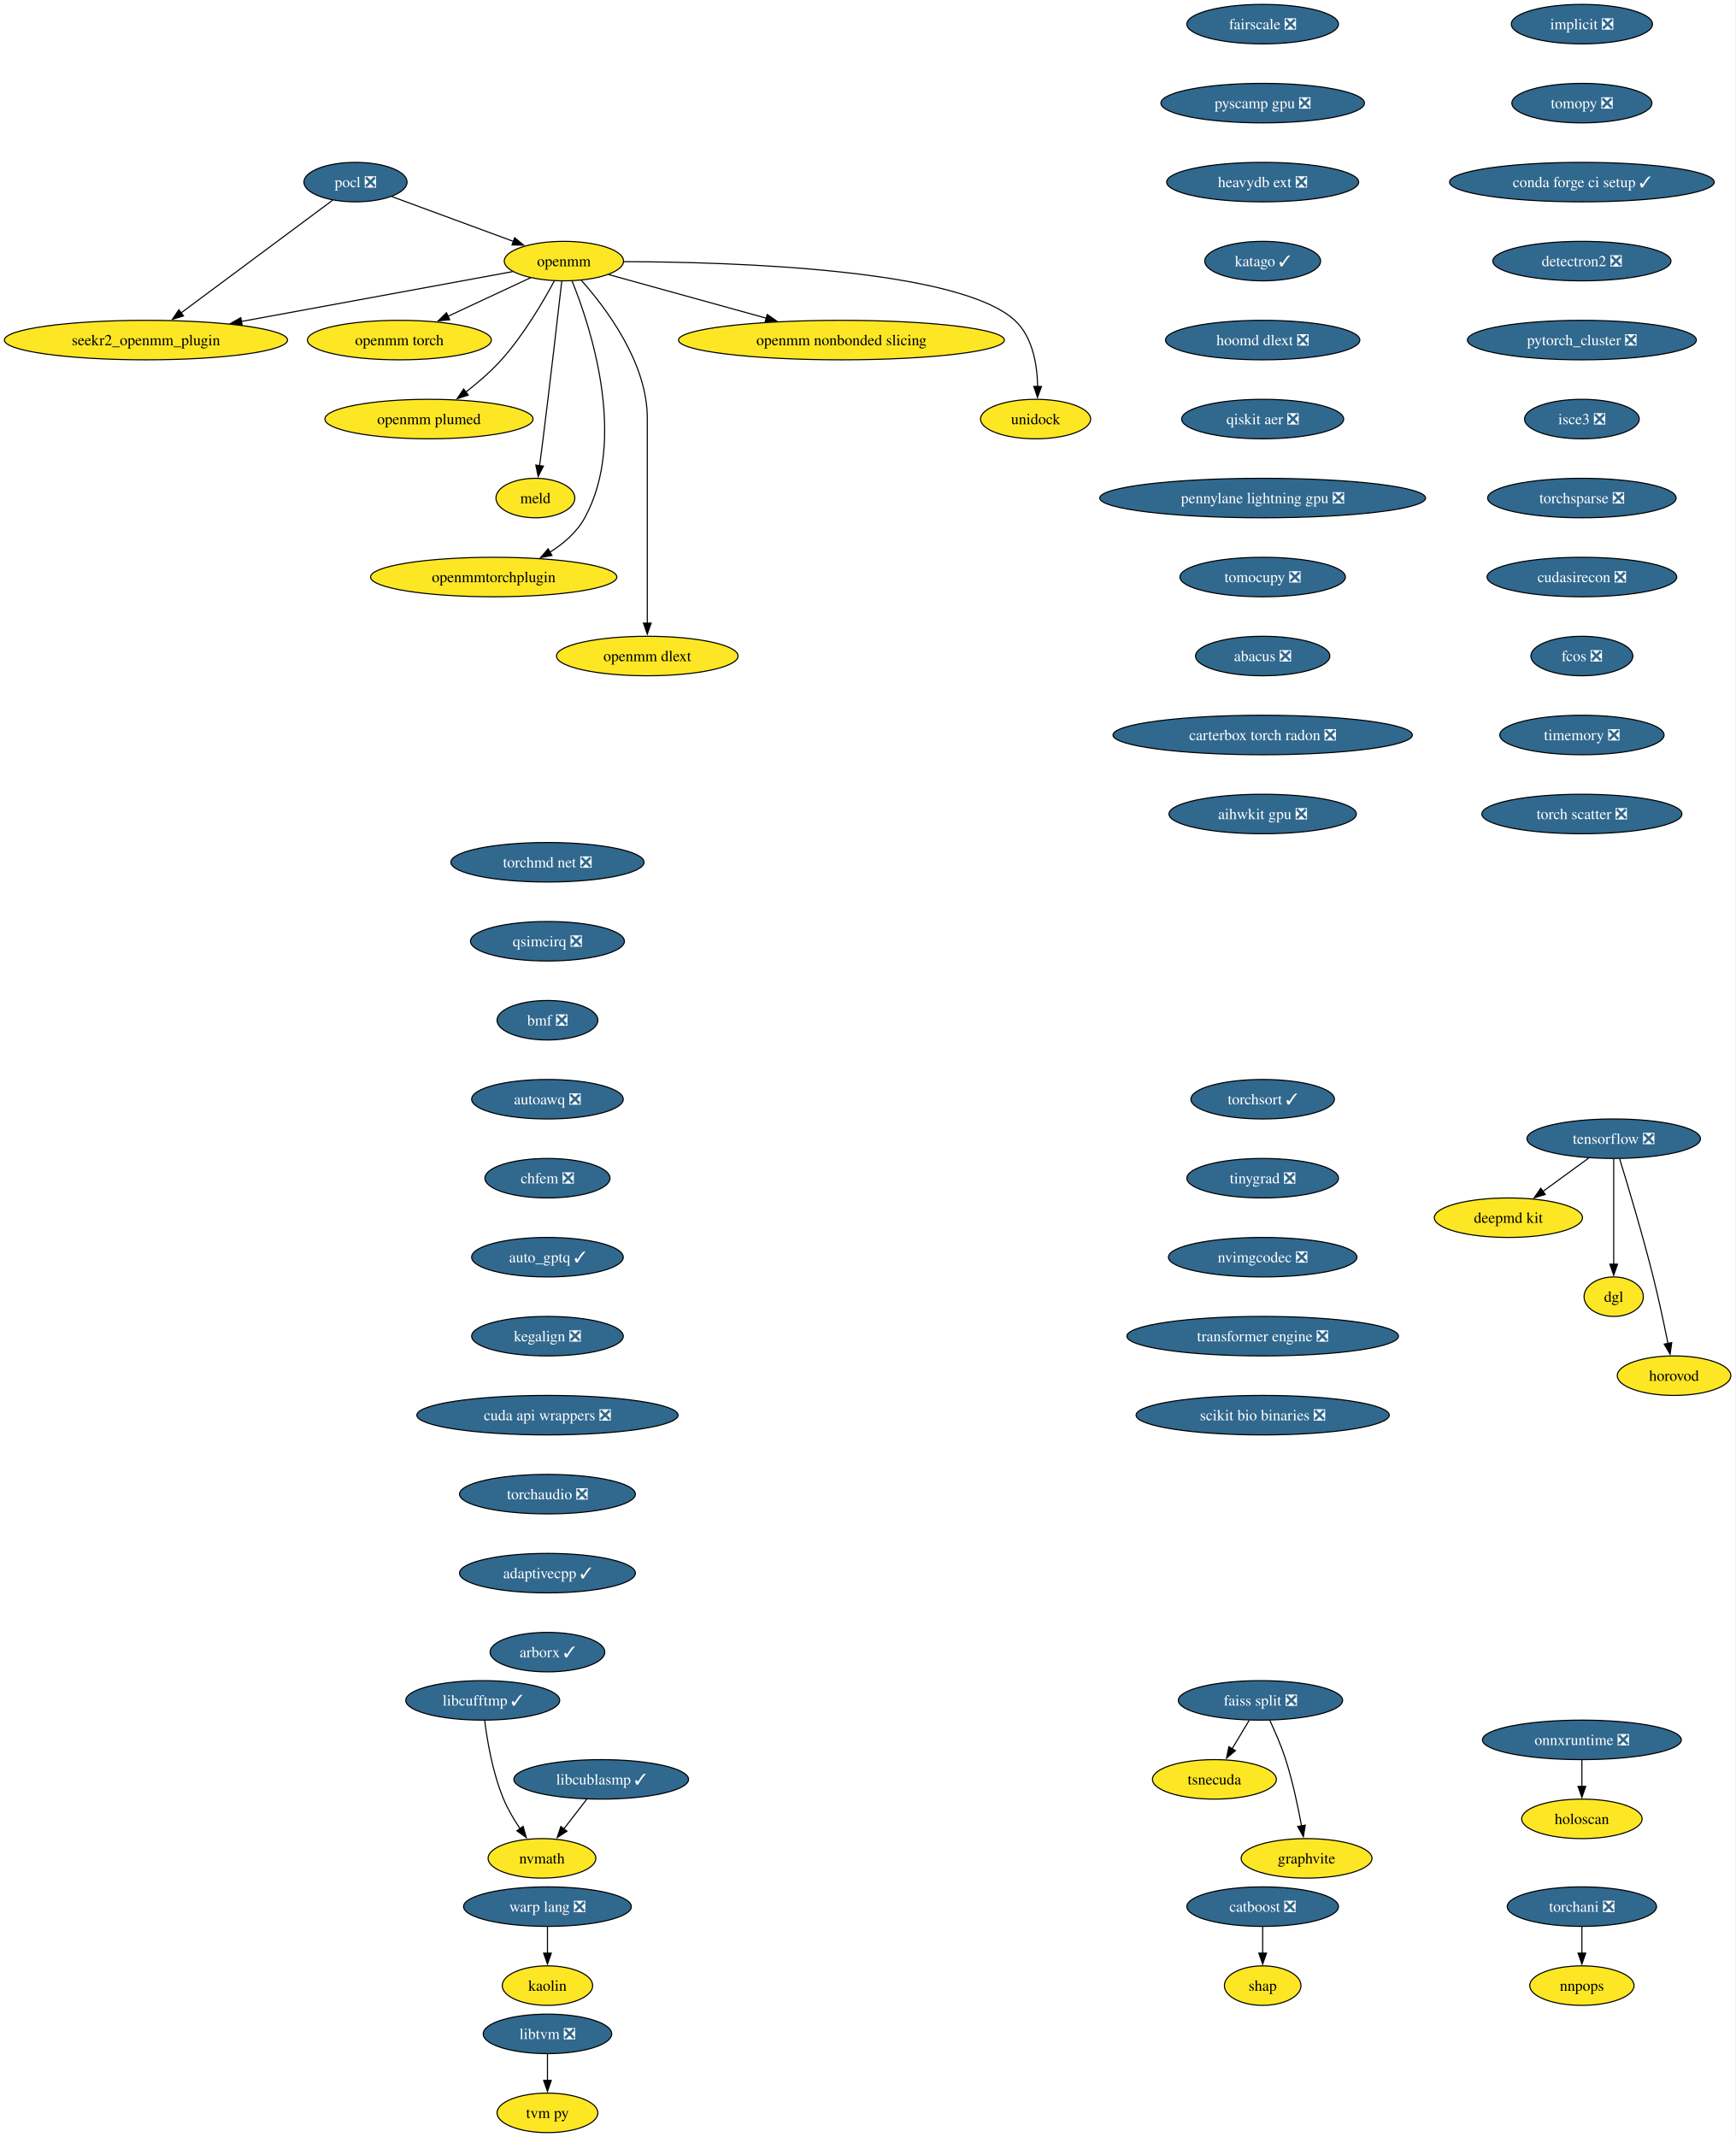
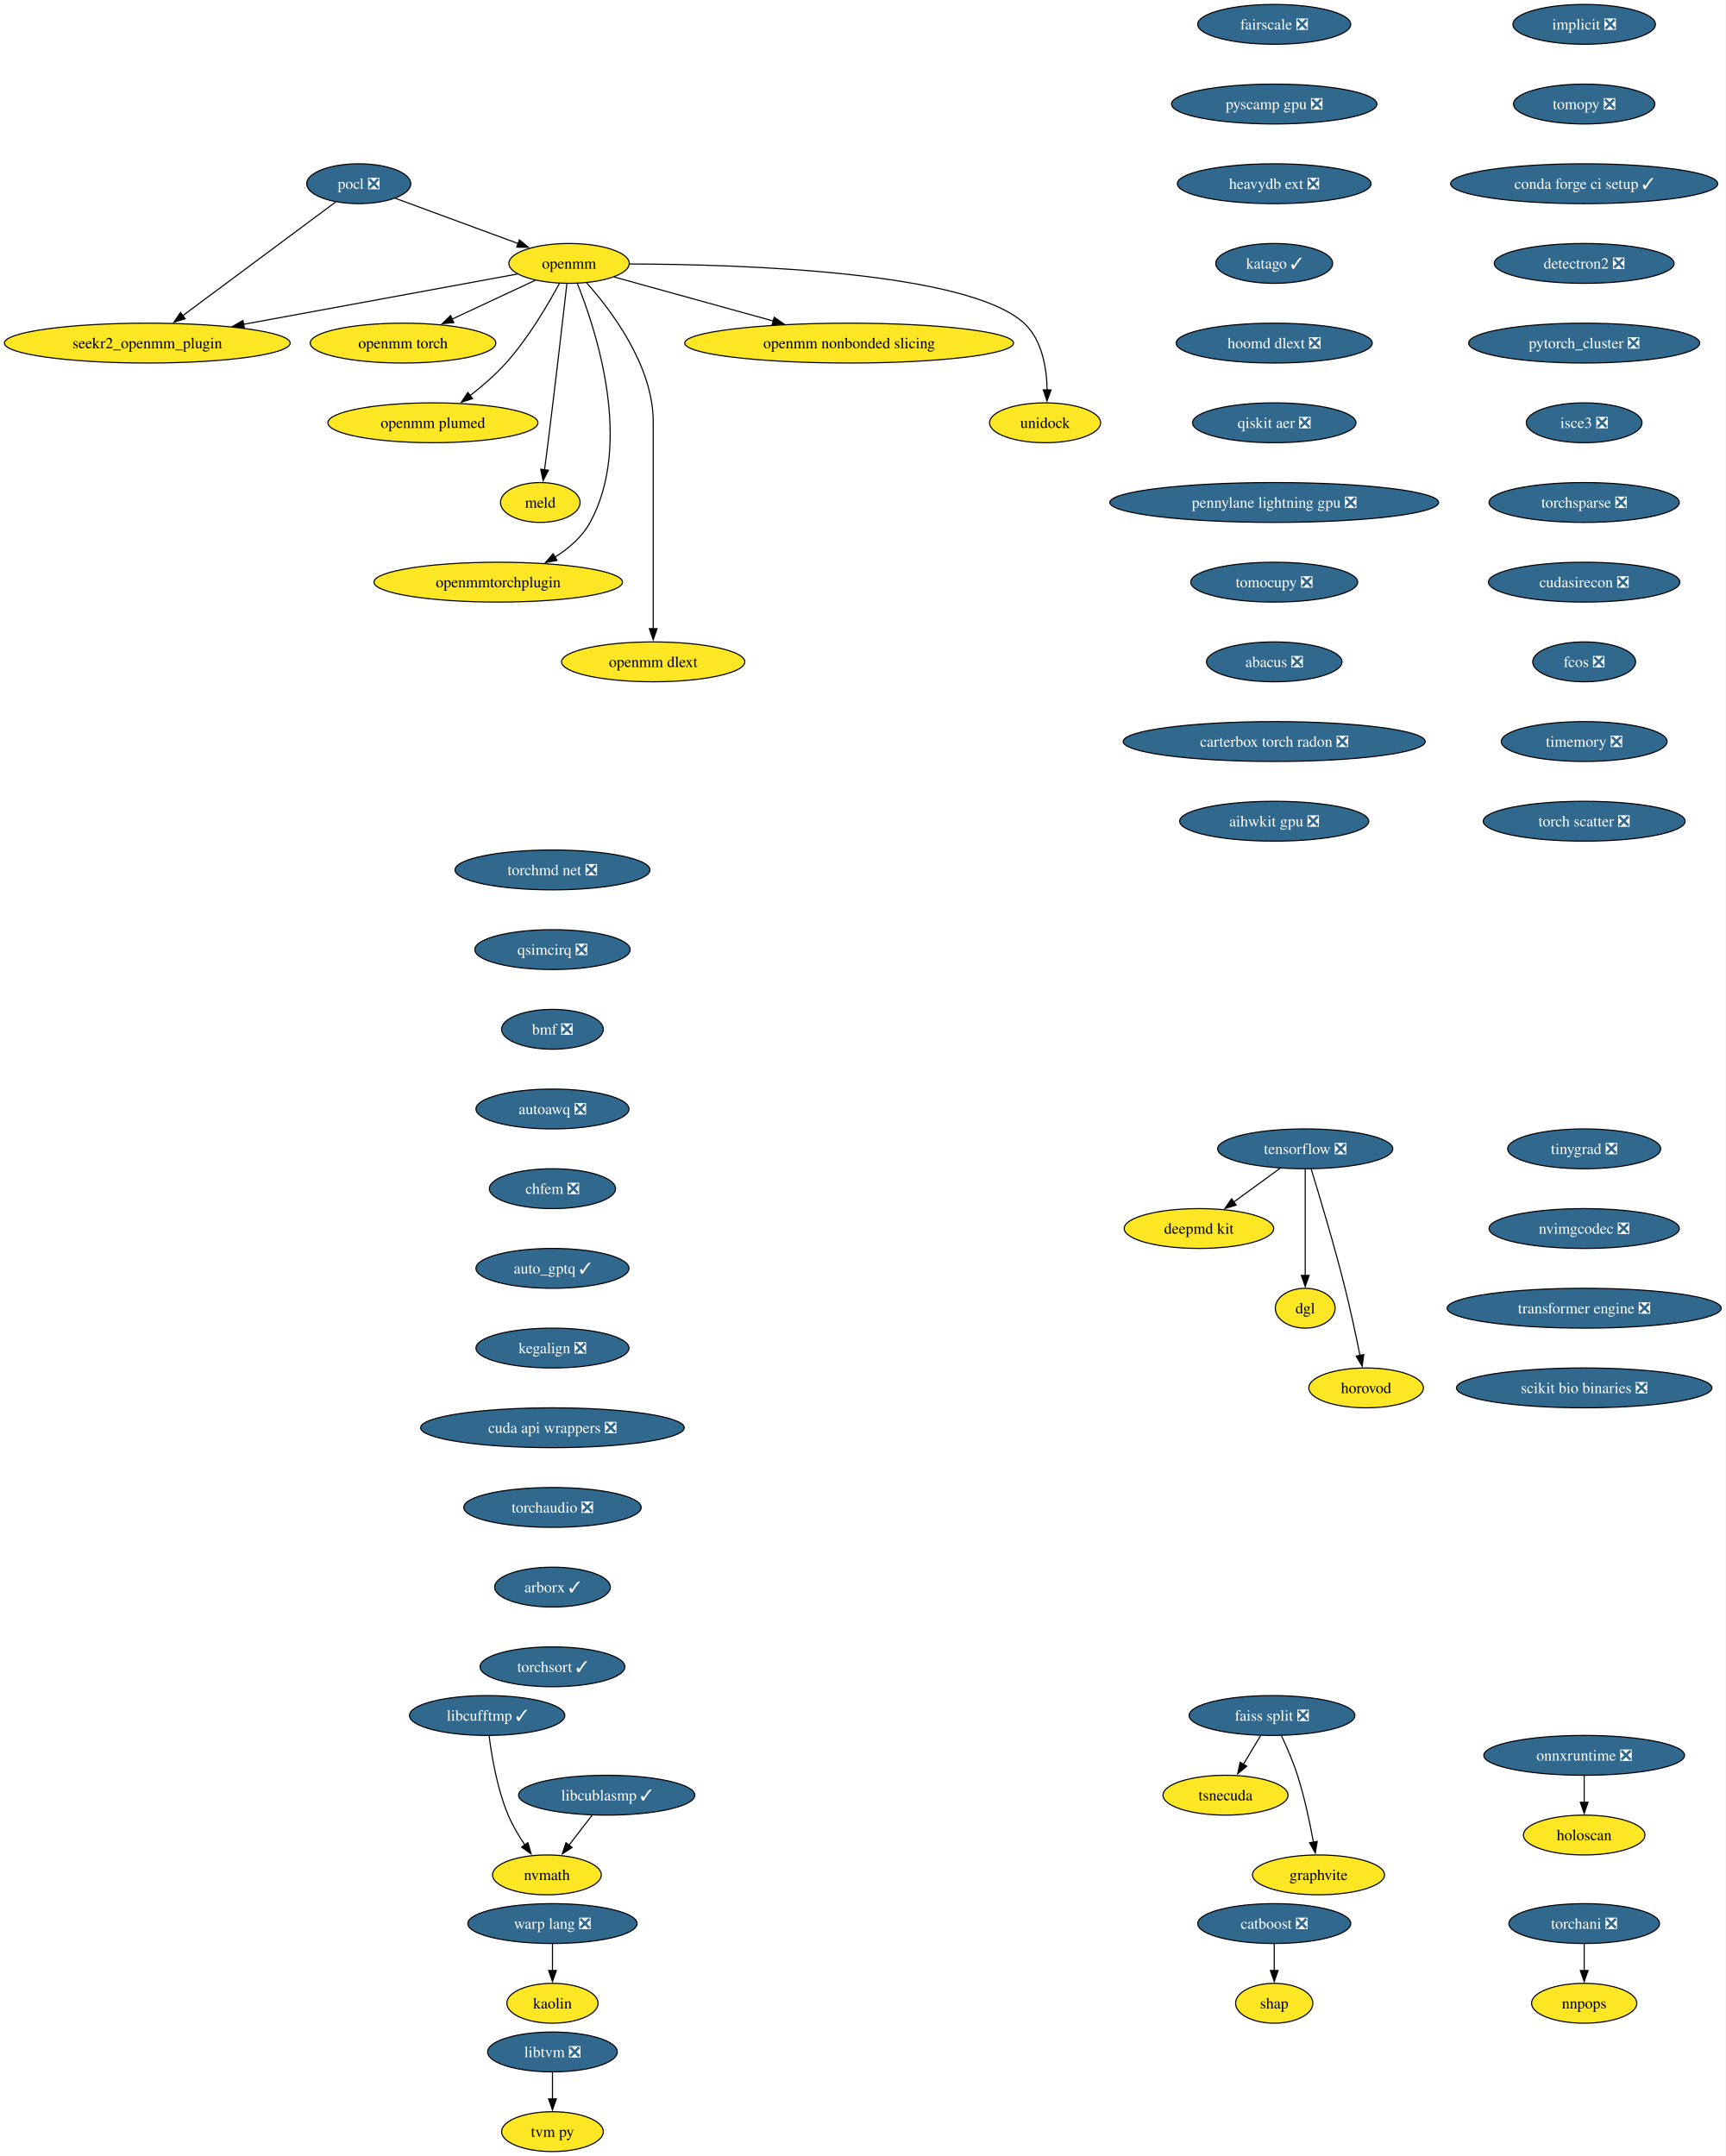
- <svg xmlns="http://www.w3.org/2000/svg" xmlns:xlink="http://www.w3.org/1999/xlink" width="1582pt" height="1948pt" viewBox="0.00 0.00 1582.00 1948.00">
+ <svg xmlns="http://www.w3.org/2000/svg" xmlns:xlink="http://www.w3.org/1999/xlink" width="1559pt" height="1948pt" viewBox="0.00 0.00 1559.00 1948.00">
  <g id="graph0" class="graph" transform="scale(1 1) rotate(0) translate(4 1944)">
-     <polygon fill="white" stroke="none" points="-4,4 -4,-1944 1577.81,-1944 1577.81,4 -4,4" />
+     <polygon fill="white" stroke="none" points="-4,4 -4,-1944 1554.88,-1944 1554.88,4 -4,4" />
    <g id="node1" class="node">
      <g id="a_node1">
        <a xlink:href="https://github.com/conda-forge/implicit-feedstock/pull/109" xlink:title="implicit ❎">
-           <ellipse fill="#31688e" stroke="black" cx="1438.07" cy="-1922" rx="64.36" ry="18" />
-           <text xml:space="preserve" text-anchor="middle" x="1438.07" y="-1917.33" font-family="Times,serif" font-size="14.00" fill="white">implicit ❎</text>
+           <ellipse fill="#31688e" stroke="black" cx="1427.07" cy="-1922" rx="64.36" ry="18" />
+           <text xml:space="preserve" text-anchor="middle" x="1427.07" y="-1917.33" font-family="Times,serif" font-size="14.00" fill="white">implicit ❎</text>
        </a>
      </g>
    </g>
    <g id="node2" class="node">
      <g id="a_node2">
        <a xlink:href="https://github.com/conda-forge/tomopy-feedstock/pull/84" xlink:title="tomopy ❎">
-           <ellipse fill="#31688e" stroke="black" cx="1438.07" cy="-1850" rx="63.84" ry="18" />
-           <text xml:space="preserve" text-anchor="middle" x="1438.07" y="-1845.33" font-family="Times,serif" font-size="14.00" fill="white">tomopy ❎</text>
+           <ellipse fill="#31688e" stroke="black" cx="1427.07" cy="-1850" rx="63.84" ry="18" />
+           <text xml:space="preserve" text-anchor="middle" x="1427.07" y="-1845.33" font-family="Times,serif" font-size="14.00" fill="white">tomopy ❎</text>
        </a>
      </g>
    </g>
    <g id="node13" class="node">
      <g id="a_node13">
        <a xlink:href="https://github.com/conda-forge/conda-forge-ci-setup-feedstock/pull/393" xlink:title="conda forge ci setup ✓">
-           <ellipse fill="#31688e" stroke="black" cx="1438.07" cy="-1778" rx="120.65" ry="18" />
-           <text xml:space="preserve" text-anchor="middle" x="1438.07" y="-1773.33" font-family="Times,serif" font-size="14.00" fill="white">conda forge ci setup ✓</text>
+           <ellipse fill="#31688e" stroke="black" cx="1427.07" cy="-1778" rx="120.65" ry="18" />
+           <text xml:space="preserve" text-anchor="middle" x="1427.07" y="-1773.33" font-family="Times,serif" font-size="14.00" fill="white">conda forge ci setup ✓</text>
        </a>
      </g>
    </g>
    <g id="node3" class="node">
      <g id="a_node3">
        <a xlink:href="https://github.com/conda-forge/pocl-feedstock/pull/110" xlink:title="pocl ❎">
          <ellipse fill="#31688e" stroke="black" cx="320.07" cy="-1778" rx="47" ry="18" />
          <text xml:space="preserve" text-anchor="middle" x="320.07" y="-1773.33" font-family="Times,serif" font-size="14.00" fill="white">pocl ❎</text>
        </a>
      </g>
    </g>
    <g id="node4" class="node">
      <g id="a_node4">
        <a xlink:href="https://github.com/conda-forge/openmm-feedstock" xlink:title="openmm">
          <ellipse fill="#fde725" stroke="black" cx="510.07" cy="-1706" rx="54.36" ry="18" />
          <text xml:space="preserve" text-anchor="middle" x="510.07" y="-1701.33" font-family="Times,serif" font-size="14.00">openmm</text>
        </a>
      </g>
    </g>
    <g id="edge2" class="edge">
      <path fill="none" stroke="black" d="M353.17,-1764.81C383.87,-1753.5 429.84,-1736.56 464.1,-1723.94" />
      <polygon fill="black" stroke="black" points="465.19,-1727.27 473.36,-1720.53 462.77,-1720.7 465.19,-1727.27" />
    </g>
    <g id="node5" class="node">
      <g id="a_node5">
        <a xlink:href="https://github.com/conda-forge/seekr2_openmm_plugin-feedstock" xlink:title="seekr2_openmm_plugin">
          <ellipse fill="#fde725" stroke="black" cx="129.07" cy="-1634" rx="129.07" ry="18" />
          <text xml:space="preserve" text-anchor="middle" x="129.07" y="-1629.33" font-family="Times,serif" font-size="14.00">seekr2_openmm_plugin</text>
        </a>
      </g>
    </g>
    <g id="edge3" class="edge">
      <path fill="none" stroke="black" d="M299.27,-1761.53C265.88,-1736.71 200.11,-1687.81 160.83,-1658.61" />
      <polygon fill="black" stroke="black" points="163.25,-1656.05 153.13,-1652.89 159.07,-1661.66 163.25,-1656.05" />
    </g>
    <g id="edge4" class="edge">
      <path fill="none" stroke="black" d="M463.35,-1696.42C401.9,-1685.13 292.71,-1665.06 215.88,-1650.95" />
      <polygon fill="black" stroke="black" points="216.74,-1647.55 206.28,-1649.18 215.48,-1654.43 216.74,-1647.55" />
    </g>
    <g id="node6" class="node">
      <g id="a_node6">
        <a xlink:href="https://github.com/conda-forge/openmm-torch-feedstock" xlink:title="openmm torch">
          <ellipse fill="#fde725" stroke="black" cx="360.07" cy="-1634" rx="83.83" ry="18" />
          <text xml:space="preserve" text-anchor="middle" x="360.07" y="-1629.33" font-family="Times,serif" font-size="14.00">openmm torch</text>
        </a>
      </g>
    </g>
    <g id="edge5" class="edge">
      <path fill="none" stroke="black" d="M479.72,-1690.83C458.09,-1680.74 428.68,-1667.02 404.43,-1655.7" />
      <polygon fill="black" stroke="black" points="405.96,-1652.55 395.42,-1651.49 403,-1658.89 405.96,-1652.55" />
    </g>
    <g id="node7" class="node">
      <g id="a_node7">
        <a xlink:href="https://github.com/conda-forge/openmm-plumed-feedstock" xlink:title="openmm plumed">
          <ellipse fill="#fde725" stroke="black" cx="387.07" cy="-1562" rx="94.88" ry="18" />
          <text xml:space="preserve" text-anchor="middle" x="387.07" y="-1557.33" font-family="Times,serif" font-size="14.00">openmm plumed</text>
        </a>
      </g>
    </g>
    <g id="edge6" class="edge">
      <path fill="none" stroke="black" d="M501.26,-1687.79C491.14,-1668.98 473.31,-1638.52 453.07,-1616 443.48,-1605.32 431.6,-1595.08 420.58,-1586.49" />
      <polygon fill="black" stroke="black" points="422.88,-1583.85 412.8,-1580.61 418.66,-1589.43 422.88,-1583.85" />
    </g>
    <g id="node8" class="node">
      <g id="a_node8">
        <a xlink:href="https://github.com/conda-forge/meld-feedstock" xlink:title="meld">
          <ellipse fill="#fde725" stroke="black" cx="484.07" cy="-1490" rx="35.95" ry="18" />
          <text xml:space="preserve" text-anchor="middle" x="484.07" y="-1485.33" font-family="Times,serif" font-size="14.00">meld</text>
        </a>
      </g>
    </g>
    <g id="edge7" class="edge">
      <path fill="none" stroke="black" d="M508.1,-1687.6C504.73,-1658.06 497.6,-1596.23 491.07,-1544 490.08,-1536.05 488.96,-1527.43 487.91,-1519.51" />
      <polygon fill="black" stroke="black" points="491.39,-1519.13 486.6,-1509.68 484.45,-1520.05 491.39,-1519.13" />
    </g>
    <g id="node9" class="node">
      <g id="a_node9">
        <a xlink:href="https://github.com/conda-forge/openmmtorchplugin-feedstock" xlink:title="openmmtorchplugin">
          <ellipse fill="#fde725" stroke="black" cx="446.07" cy="-1418" rx="112.24" ry="18" />
          <text xml:space="preserve" text-anchor="middle" x="446.07" y="-1413.33" font-family="Times,serif" font-size="14.00">openmmtorchplugin</text>
        </a>
      </g>
    </g>
    <g id="edge8" class="edge">
      <path fill="none" stroke="black" d="M517.51,-1687.87C533.86,-1647.4 568.47,-1543.9 529.07,-1472 521.87,-1458.86 509.87,-1448.5 497.2,-1440.56" />
      <polygon fill="black" stroke="black" points="499.18,-1437.66 488.76,-1435.71 495.69,-1443.73 499.18,-1437.66" />
    </g>
    <g id="node10" class="node">
      <g id="a_node10">
        <a xlink:href="https://github.com/conda-forge/openmm-dlext-feedstock" xlink:title="openmm dlext">
          <ellipse fill="#fde725" stroke="black" cx="586.07" cy="-1346" rx="82.77" ry="18" />
          <text xml:space="preserve" text-anchor="middle" x="586.07" y="-1341.33" font-family="Times,serif" font-size="14.00">openmm dlext</text>
        </a>
      </g>
    </g>
    <g id="edge9" class="edge">
      <path fill="none" stroke="black" d="M525.82,-1688.61C548.08,-1663.64 586.07,-1613.61 586.07,-1563 586.07,-1563 586.07,-1563 586.07,-1489 586.07,-1449.74 586.07,-1404.38 586.07,-1375.69" />
      <polygon fill="black" stroke="black" points="589.57,-1376 586.07,-1366 582.57,-1376 589.57,-1376" />
    </g>
    <g id="node11" class="node">
      <g id="a_node11">
        <a xlink:href="https://github.com/conda-forge/openmm-nonbonded-slicing-feedstock" xlink:title="openmm nonbonded slicing">
          <ellipse fill="#fde725" stroke="black" cx="763.07" cy="-1634" rx="148.54" ry="18" />
          <text xml:space="preserve" text-anchor="middle" x="763.07" y="-1629.33" font-family="Times,serif" font-size="14.00">openmm nonbonded slicing</text>
        </a>
      </g>
    </g>
    <g id="edge10" class="edge">
      <path fill="none" stroke="black" d="M550.72,-1693.75C589.43,-1683.04 648.46,-1666.71 694.46,-1653.98" />
      <polygon fill="black" stroke="black" points="695.39,-1657.36 704.1,-1651.32 693.52,-1650.61 695.39,-1657.36" />
    </g>
    <g id="node12" class="node">
      <g id="a_node12">
        <a xlink:href="https://github.com/conda-forge/unidock-feedstock" xlink:title="unidock">
          <ellipse fill="#fde725" stroke="black" cx="940.07" cy="-1562" rx="50.16" ry="18" />
          <text xml:space="preserve" text-anchor="middle" x="940.07" y="-1557.33" font-family="Times,serif" font-size="14.00">unidock</text>
        </a>
      </g>
    </g>
    <g id="edge11" class="edge">
      <path fill="none" stroke="black" d="M564.77,-1705.49C664.48,-1705.21 870.27,-1698.79 921.07,-1652 937.43,-1636.93 941.54,-1611.52 941.93,-1591.7" />
      <polygon fill="black" stroke="black" points="945.43,-1591.69 941.79,-1581.74 938.43,-1591.79 945.43,-1591.69" />
    </g>
    <g id="node18" class="node">
      <g id="a_node18">
        <a xlink:href="https://github.com/conda-forge/detectron2-feedstock/pull/52" xlink:title="detectron2 ❎">
-           <ellipse fill="#31688e" stroke="black" cx="1438.07" cy="-1706" rx="81.2" ry="18" />
-           <text xml:space="preserve" text-anchor="middle" x="1438.07" y="-1701.33" font-family="Times,serif" font-size="14.00" fill="white">detectron2 ❎</text>
+           <ellipse fill="#31688e" stroke="black" cx="1427.07" cy="-1706" rx="81.2" ry="18" />
+           <text xml:space="preserve" text-anchor="middle" x="1427.07" y="-1701.33" font-family="Times,serif" font-size="14.00" fill="white">detectron2 ❎</text>
        </a>
      </g>
    </g>
    <g id="node14" class="node">
      <g id="a_node14">
        <a xlink:href="https://github.com/conda-forge/tensorflow-feedstock/pull/450" xlink:title="tensorflow ❎">
-           <ellipse fill="#31688e" stroke="black" cx="1467.07" cy="-906" rx="79.09" ry="18" />
-           <text xml:space="preserve" text-anchor="middle" x="1467.07" y="-901.33" font-family="Times,serif" font-size="14.00" fill="white">tensorflow ❎</text>
+           <ellipse fill="#31688e" stroke="black" cx="1175.07" cy="-906" rx="79.09" ry="18" />
+           <text xml:space="preserve" text-anchor="middle" x="1175.07" y="-901.33" font-family="Times,serif" font-size="14.00" fill="white">tensorflow ❎</text>
        </a>
      </g>
    </g>
    <g id="node15" class="node">
      <g id="a_node15">
        <a xlink:href="https://github.com/conda-forge/deepmd-kit-feedstock" xlink:title="deepmd kit">
-           <ellipse fill="#fde725" stroke="black" cx="1371.07" cy="-834" rx="67.52" ry="18" />
-           <text xml:space="preserve" text-anchor="middle" x="1371.07" y="-829.33" font-family="Times,serif" font-size="14.00">deepmd kit</text>
+           <ellipse fill="#fde725" stroke="black" cx="1079.07" cy="-834" rx="67.52" ry="18" />
+           <text xml:space="preserve" text-anchor="middle" x="1079.07" y="-829.33" font-family="Times,serif" font-size="14.00">deepmd kit</text>
        </a>
      </g>
    </g>
    <g id="edge13" class="edge">
-       <path fill="none" stroke="black" d="M1444.32,-888.41C1431.8,-879.28 1416.07,-867.81 1402.4,-857.84" />
-       <polygon fill="black" stroke="black" points="1404.69,-855.18 1394.55,-852.12 1400.57,-860.84 1404.69,-855.18" />
+       <path fill="none" stroke="black" d="M1152.32,-888.41C1139.8,-879.28 1124.07,-867.81 1110.4,-857.84" />
+       <polygon fill="black" stroke="black" points="1112.69,-855.18 1102.55,-852.12 1108.57,-860.84 1112.69,-855.18" />
    </g>
    <g id="node16" class="node">
      <g id="a_node16">
        <a xlink:href="https://github.com/conda-forge/dgl-feedstock" xlink:title="dgl">
-           <ellipse fill="#fde725" stroke="black" cx="1467.07" cy="-762" rx="27.01" ry="18" />
-           <text xml:space="preserve" text-anchor="middle" x="1467.07" y="-757.33" font-family="Times,serif" font-size="14.00">dgl</text>
+           <ellipse fill="#fde725" stroke="black" cx="1175.07" cy="-762" rx="27.01" ry="18" />
+           <text xml:space="preserve" text-anchor="middle" x="1175.07" y="-757.33" font-family="Times,serif" font-size="14.00">dgl</text>
        </a>
      </g>
    </g>
    <g id="edge14" class="edge">
-       <path fill="none" stroke="black" d="M1467.07,-887.59C1467.07,-863.61 1467.07,-820.14 1467.07,-791.42" />
-       <polygon fill="black" stroke="black" points="1470.57,-791.62 1467.07,-781.62 1463.57,-791.62 1470.57,-791.62" />
+       <path fill="none" stroke="black" d="M1175.07,-887.59C1175.07,-863.61 1175.07,-820.14 1175.07,-791.42" />
+       <polygon fill="black" stroke="black" points="1178.57,-791.62 1175.07,-781.62 1171.57,-791.62 1178.57,-791.62" />
    </g>
    <g id="node17" class="node">
      <g id="a_node17">
        <a xlink:href="https://github.com/conda-forge/horovod-feedstock" xlink:title="horovod">
-           <ellipse fill="#fde725" stroke="black" cx="1522.07" cy="-690" rx="51.74" ry="18" />
-           <text xml:space="preserve" text-anchor="middle" x="1522.07" y="-685.33" font-family="Times,serif" font-size="14.00">horovod</text>
+           <ellipse fill="#fde725" stroke="black" cx="1230.07" cy="-690" rx="51.74" ry="18" />
+           <text xml:space="preserve" text-anchor="middle" x="1230.07" y="-685.33" font-family="Times,serif" font-size="14.00">horovod</text>
        </a>
      </g>
    </g>
    <g id="edge15" class="edge">
-       <path fill="none" stroke="black" d="M1472.47,-887.71C1479.87,-863.69 1493.36,-818.78 1503.07,-780 1508.12,-759.83 1513,-736.87 1516.55,-719.32" />
-       <polygon fill="black" stroke="black" points="1519.96,-720.12 1518.49,-709.63 1513.1,-718.75 1519.96,-720.12" />
+       <path fill="none" stroke="black" d="M1180.47,-887.71C1187.87,-863.69 1201.36,-818.78 1211.07,-780 1216.12,-759.83 1221,-736.87 1224.55,-719.32" />
+       <polygon fill="black" stroke="black" points="1227.96,-720.12 1226.49,-709.63 1221.1,-718.75 1227.96,-720.12" />
    </g>
    <g id="node21" class="node">
      <g id="a_node21">
        <a xlink:href="https://github.com/conda-forge/pytorch_cluster-feedstock/pull/62" xlink:title="pytorch_cluster ❎">
-           <ellipse fill="#31688e" stroke="black" cx="1438.07" cy="-1634" rx="104.35" ry="18" />
-           <text xml:space="preserve" text-anchor="middle" x="1438.07" y="-1629.33" font-family="Times,serif" font-size="14.00" fill="white">pytorch_cluster ❎</text>
+           <ellipse fill="#31688e" stroke="black" cx="1427.07" cy="-1634" rx="104.35" ry="18" />
+           <text xml:space="preserve" text-anchor="middle" x="1427.07" y="-1629.33" font-family="Times,serif" font-size="14.00" fill="white">pytorch_cluster ❎</text>
        </a>
      </g>
    </g>
    <g id="node19" class="node">
      <g id="a_node19">
        <a xlink:href="https://github.com/conda-forge/catboost-feedstock/pull/142" xlink:title="catboost ❎">
          <ellipse fill="#31688e" stroke="black" cx="1147.07" cy="-206" rx="69.1" ry="18" />
          <text xml:space="preserve" text-anchor="middle" x="1147.07" y="-201.33" font-family="Times,serif" font-size="14.00" fill="white">catboost ❎</text>
        </a>
      </g>
    </g>
    <g id="node20" class="node">
      <g id="a_node20">
        <a xlink:href="https://github.com/conda-forge/shap-feedstock" xlink:title="shap">
          <ellipse fill="#fde725" stroke="black" cx="1147.07" cy="-134" rx="34.9" ry="18" />
          <text xml:space="preserve" text-anchor="middle" x="1147.07" y="-129.32" font-family="Times,serif" font-size="14.00">shap</text>
        </a>
      </g>
    </g>
    <g id="edge17" class="edge">
      <path fill="none" stroke="black" d="M1147.07,-187.7C1147.07,-180.41 1147.07,-171.73 1147.07,-163.54" />
      <polygon fill="black" stroke="black" points="1150.57,-163.62 1147.07,-153.62 1143.57,-163.62 1150.57,-163.62" />
    </g>
    <g id="node25" class="node">
      <g id="a_node25">
        <a xlink:href="https://github.com/conda-forge/isce3-feedstock/pull/92" xlink:title="isce3 ❎">
-           <ellipse fill="#31688e" stroke="black" cx="1438.07" cy="-1562" rx="52.26" ry="18" />
-           <text xml:space="preserve" text-anchor="middle" x="1438.07" y="-1557.33" font-family="Times,serif" font-size="14.00" fill="white">isce3 ❎</text>
+           <ellipse fill="#31688e" stroke="black" cx="1427.07" cy="-1562" rx="52.26" ry="18" />
+           <text xml:space="preserve" text-anchor="middle" x="1427.07" y="-1557.33" font-family="Times,serif" font-size="14.00" fill="white">isce3 ❎</text>
        </a>
      </g>
    </g>
    <g id="node22" class="node">
      <g id="a_node22">
        <a xlink:href="https://github.com/conda-forge/faiss-split-feedstock/pull/90" xlink:title="faiss split ❎">
          <ellipse fill="#31688e" stroke="black" cx="1145.07" cy="-394" rx="74.88" ry="18" />
          <text xml:space="preserve" text-anchor="middle" x="1145.07" y="-389.32" font-family="Times,serif" font-size="14.00" fill="white">faiss split ❎</text>
        </a>
      </g>
    </g>
    <g id="node23" class="node">
      <g id="a_node23">
        <a xlink:href="https://github.com/conda-forge/tsnecuda-feedstock" xlink:title="tsnecuda">
          <ellipse fill="#fde725" stroke="black" cx="1103.07" cy="-322" rx="56.47" ry="18" />
          <text xml:space="preserve" text-anchor="middle" x="1103.07" y="-317.32" font-family="Times,serif" font-size="14.00">tsnecuda</text>
        </a>
      </g>
    </g>
    <g id="edge19" class="edge">
      <path fill="none" stroke="black" d="M1134.69,-375.7C1130.01,-367.9 1124.38,-358.51 1119.17,-349.83" />
      <polygon fill="black" stroke="black" points="1122.26,-348.18 1114.11,-341.4 1116.26,-351.78 1122.26,-348.18" />
    </g>
    <g id="node24" class="node">
      <g id="a_node24">
        <a xlink:href="https://github.com/conda-forge/graphvite-feedstock" xlink:title="graphvite">
          <ellipse fill="#fde725" stroke="black" cx="1187.07" cy="-250" rx="59.63" ry="18" />
          <text xml:space="preserve" text-anchor="middle" x="1187.07" y="-245.32" font-family="Times,serif" font-size="14.00">graphvite</text>
        </a>
      </g>
    </g>
    <g id="edge20" class="edge">
      <path fill="none" stroke="black" d="M1153.64,-375.67C1158.41,-365.48 1164.16,-352.23 1168.07,-340 1174.41,-320.19 1179.26,-297.23 1182.47,-279.59" />
      <polygon fill="black" stroke="black" points="1185.9,-280.27 1184.17,-269.82 1179,-279.07 1185.9,-280.27" />
    </g>
    <g id="node30" class="node">
      <g id="a_node30">
        <a xlink:href="https://github.com/conda-forge/torchsparse-feedstock/pull/41" xlink:title="torchsparse ❎">
-           <ellipse fill="#31688e" stroke="black" cx="1438.07" cy="-1490" rx="85.93" ry="18" />
-           <text xml:space="preserve" text-anchor="middle" x="1438.07" y="-1485.33" font-family="Times,serif" font-size="14.00" fill="white">torchsparse ❎</text>
+           <ellipse fill="#31688e" stroke="black" cx="1427.07" cy="-1490" rx="85.93" ry="18" />
+           <text xml:space="preserve" text-anchor="middle" x="1427.07" y="-1485.33" font-family="Times,serif" font-size="14.00" fill="white">torchsparse ❎</text>
        </a>
      </g>
    </g>
    <g id="node26" class="node">
      <g id="a_node26">
        <a xlink:href="https://github.com/conda-forge/libtvm-feedstock/pull/42" xlink:title="libtvm ❎">
          <ellipse fill="#31688e" stroke="black" cx="495.07" cy="-90" rx="58.57" ry="18" />
          <text xml:space="preserve" text-anchor="middle" x="495.07" y="-85.33" font-family="Times,serif" font-size="14.00" fill="white">libtvm ❎</text>
        </a>
      </g>
    </g>
    <g id="node27" class="node">
      <g id="a_node27">
        <a xlink:href="https://github.com/conda-forge/tvm-py-feedstock" xlink:title="tvm py">
          <ellipse fill="#fde725" stroke="black" cx="495.07" cy="-18" rx="45.95" ry="18" />
          <text xml:space="preserve" text-anchor="middle" x="495.07" y="-13.32" font-family="Times,serif" font-size="14.00">tvm py</text>
        </a>
      </g>
    </g>
    <g id="edge22" class="edge">
      <path fill="none" stroke="black" d="M495.07,-71.7C495.07,-64.41 495.07,-55.73 495.07,-47.54" />
      <polygon fill="black" stroke="black" points="498.57,-47.62 495.07,-37.62 491.57,-47.62 498.57,-47.62" />
    </g>
    <g id="node28" class="node">
      <g id="a_node28">
        <a xlink:href="https://github.com/conda-forge/torchani-feedstock/pull/48" xlink:title="torchani ❎">
-           <ellipse fill="#31688e" stroke="black" cx="1438.07" cy="-206" rx="68.04" ry="18" />
-           <text xml:space="preserve" text-anchor="middle" x="1438.07" y="-201.33" font-family="Times,serif" font-size="14.00" fill="white">torchani ❎</text>
+           <ellipse fill="#31688e" stroke="black" cx="1427.07" cy="-206" rx="68.04" ry="18" />
+           <text xml:space="preserve" text-anchor="middle" x="1427.07" y="-201.33" font-family="Times,serif" font-size="14.00" fill="white">torchani ❎</text>
        </a>
      </g>
    </g>
    <g id="node29" class="node">
      <g id="a_node29">
        <a xlink:href="https://github.com/conda-forge/nnpops-feedstock" xlink:title="nnpops">
-           <ellipse fill="#fde725" stroke="black" cx="1438.07" cy="-134" rx="47.53" ry="18" />
-           <text xml:space="preserve" text-anchor="middle" x="1438.07" y="-129.32" font-family="Times,serif" font-size="14.00">nnpops</text>
+           <ellipse fill="#fde725" stroke="black" cx="1427.07" cy="-134" rx="47.53" ry="18" />
+           <text xml:space="preserve" text-anchor="middle" x="1427.07" y="-129.32" font-family="Times,serif" font-size="14.00">nnpops</text>
        </a>
      </g>
    </g>
    <g id="edge23" class="edge">
-       <path fill="none" stroke="black" d="M1438.07,-187.7C1438.07,-180.41 1438.07,-171.73 1438.07,-163.54" />
-       <polygon fill="black" stroke="black" points="1441.57,-163.62 1438.07,-153.62 1434.57,-163.62 1441.57,-163.62" />
+       <path fill="none" stroke="black" d="M1427.07,-187.7C1427.07,-180.41 1427.07,-171.73 1427.07,-163.54" />
+       <polygon fill="black" stroke="black" points="1430.57,-163.62 1427.07,-153.62 1423.57,-163.62 1430.57,-163.62" />
    </g>
    <g id="node33" class="node">
      <g id="a_node33">
        <a xlink:href="https://github.com/conda-forge/cudasirecon-feedstock/pull/31" xlink:title="cudasirecon ❎">
-           <ellipse fill="#31688e" stroke="black" cx="1438.07" cy="-1418" rx="86.46" ry="18" />
-           <text xml:space="preserve" text-anchor="middle" x="1438.07" y="-1413.33" font-family="Times,serif" font-size="14.00" fill="white">cudasirecon ❎</text>
+           <ellipse fill="#31688e" stroke="black" cx="1427.07" cy="-1418" rx="86.46" ry="18" />
+           <text xml:space="preserve" text-anchor="middle" x="1427.07" y="-1413.33" font-family="Times,serif" font-size="14.00" fill="white">cudasirecon ❎</text>
        </a>
      </g>
    </g>
    <g id="node31" class="node">
      <g id="a_node31">
        <a xlink:href="https://github.com/conda-forge/onnxruntime-feedstock/pull/151" xlink:title="onnxruntime ❎">
-           <ellipse fill="#31688e" stroke="black" cx="1438.07" cy="-358" rx="90.67" ry="18" />
-           <text xml:space="preserve" text-anchor="middle" x="1438.07" y="-353.32" font-family="Times,serif" font-size="14.00" fill="white">onnxruntime ❎</text>
+           <ellipse fill="#31688e" stroke="black" cx="1427.07" cy="-358" rx="90.67" ry="18" />
+           <text xml:space="preserve" text-anchor="middle" x="1427.07" y="-353.32" font-family="Times,serif" font-size="14.00" fill="white">onnxruntime ❎</text>
        </a>
      </g>
    </g>
    <g id="node32" class="node">
      <g id="a_node32">
        <a xlink:href="https://github.com/conda-forge/holoscan-feedstock" xlink:title="holoscan">
-           <ellipse fill="#fde725" stroke="black" cx="1438.07" cy="-286" rx="54.89" ry="18" />
-           <text xml:space="preserve" text-anchor="middle" x="1438.07" y="-281.32" font-family="Times,serif" font-size="14.00">holoscan</text>
+           <ellipse fill="#fde725" stroke="black" cx="1427.07" cy="-286" rx="54.89" ry="18" />
+           <text xml:space="preserve" text-anchor="middle" x="1427.07" y="-281.32" font-family="Times,serif" font-size="14.00">holoscan</text>
        </a>
      </g>
    </g>
    <g id="edge25" class="edge">
-       <path fill="none" stroke="black" d="M1438.07,-339.7C1438.07,-332.41 1438.07,-323.73 1438.07,-315.54" />
-       <polygon fill="black" stroke="black" points="1441.57,-315.62 1438.07,-305.62 1434.57,-315.62 1441.57,-315.62" />
+       <path fill="none" stroke="black" d="M1427.07,-339.7C1427.07,-332.41 1427.07,-323.73 1427.07,-315.54" />
+       <polygon fill="black" stroke="black" points="1430.57,-315.62 1427.07,-305.62 1423.57,-315.62 1430.57,-315.62" />
    </g>
    <g id="node34" class="node">
      <g id="a_node34">
        <a xlink:href="https://github.com/conda-forge/fcos-feedstock/pull/26" xlink:title="fcos ❎">
-           <ellipse fill="#31688e" stroke="black" cx="1438.07" cy="-1346" rx="46.47" ry="18" />
-           <text xml:space="preserve" text-anchor="middle" x="1438.07" y="-1341.33" font-family="Times,serif" font-size="14.00" fill="white">fcos ❎</text>
+           <ellipse fill="#31688e" stroke="black" cx="1427.07" cy="-1346" rx="46.47" ry="18" />
+           <text xml:space="preserve" text-anchor="middle" x="1427.07" y="-1341.33" font-family="Times,serif" font-size="14.00" fill="white">fcos ❎</text>
        </a>
      </g>
    </g>
    <g id="node35" class="node">
      <g id="a_node35">
        <a xlink:href="https://github.com/conda-forge/timemory-feedstock/pull/23" xlink:title="timemory ❎">
-           <ellipse fill="#31688e" stroke="black" cx="1438.07" cy="-1274" rx="74.88" ry="18" />
-           <text xml:space="preserve" text-anchor="middle" x="1438.07" y="-1269.33" font-family="Times,serif" font-size="14.00" fill="white">timemory ❎</text>
+           <ellipse fill="#31688e" stroke="black" cx="1427.07" cy="-1274" rx="74.88" ry="18" />
+           <text xml:space="preserve" text-anchor="middle" x="1427.07" y="-1269.33" font-family="Times,serif" font-size="14.00" fill="white">timemory ❎</text>
        </a>
      </g>
    </g>
    <g id="node36" class="node">
      <g id="a_node36">
        <a xlink:href="https://github.com/conda-forge/torch-scatter-feedstock/pull/41" xlink:title="torch scatter ❎">
-           <ellipse fill="#31688e" stroke="black" cx="1438.07" cy="-1202" rx="91.19" ry="18" />
-           <text xml:space="preserve" text-anchor="middle" x="1438.07" y="-1197.33" font-family="Times,serif" font-size="14.00" fill="white">torch scatter ❎</text>
+           <ellipse fill="#31688e" stroke="black" cx="1427.07" cy="-1202" rx="91.19" ry="18" />
+           <text xml:space="preserve" text-anchor="middle" x="1427.07" y="-1197.33" font-family="Times,serif" font-size="14.00" fill="white">torch scatter ❎</text>
        </a>
      </g>
    </g>
    <g id="node37" class="node">
      <g id="a_node37">
        <a xlink:href="https://github.com/conda-forge/kaolin-feedstock" xlink:title="kaolin">
          <ellipse fill="#fde725" stroke="black" cx="495.07" cy="-134" rx="41.21" ry="18" />
          <text xml:space="preserve" text-anchor="middle" x="495.07" y="-129.32" font-family="Times,serif" font-size="14.00">kaolin</text>
        </a>
      </g>
    </g>
    <g id="node38" class="node">
      <g id="a_node38">
        <a xlink:href="https://github.com/conda-forge/fairscale-feedstock/pull/41" xlink:title="fairscale ❎">
          <ellipse fill="#31688e" stroke="black" cx="1147.07" cy="-1922" rx="69.1" ry="18" />
          <text xml:space="preserve" text-anchor="middle" x="1147.07" y="-1917.33" font-family="Times,serif" font-size="14.00" fill="white">fairscale ❎</text>
        </a>
      </g>
    </g>
    <g id="node39" class="node">
      <g id="a_node39">
        <a xlink:href="https://github.com/conda-forge/pyscamp-gpu-feedstock/pull/16" xlink:title="pyscamp gpu ❎">
          <ellipse fill="#31688e" stroke="black" cx="1147.07" cy="-1850" rx="92.77" ry="18" />
          <text xml:space="preserve" text-anchor="middle" x="1147.07" y="-1845.33" font-family="Times,serif" font-size="14.00" fill="white">pyscamp gpu ❎</text>
        </a>
      </g>
    </g>
    <g id="node40" class="node">
      <g id="a_node40">
        <a xlink:href="https://github.com/conda-forge/heavydb-ext-feedstock/pull/90" xlink:title="heavydb ext ❎">
          <ellipse fill="#31688e" stroke="black" cx="1147.07" cy="-1778" rx="87.51" ry="18" />
          <text xml:space="preserve" text-anchor="middle" x="1147.07" y="-1773.33" font-family="Times,serif" font-size="14.00" fill="white">heavydb ext ❎</text>
        </a>
      </g>
    </g>
    <g id="node41" class="node">
      <g id="a_node41">
        <a xlink:href="https://github.com/conda-forge/katago-feedstock/pull/26" xlink:title="katago ✓">
          <ellipse fill="#31688e" stroke="black" cx="1147.07" cy="-1706" rx="52.79" ry="18" />
          <text xml:space="preserve" text-anchor="middle" x="1147.07" y="-1701.33" font-family="Times,serif" font-size="14.00" fill="white">katago ✓</text>
        </a>
      </g>
    </g>
    <g id="node42" class="node">
      <g id="a_node42">
        <a xlink:href="https://github.com/conda-forge/hoomd-dlext-feedstock/pull/18" xlink:title="hoomd dlext ❎">
          <ellipse fill="#31688e" stroke="black" cx="1147.07" cy="-1634" rx="88.56" ry="18" />
          <text xml:space="preserve" text-anchor="middle" x="1147.07" y="-1629.33" font-family="Times,serif" font-size="14.00" fill="white">hoomd dlext ❎</text>
        </a>
      </g>
    </g>
    <g id="node43" class="node">
      <g id="a_node43">
        <a xlink:href="https://github.com/conda-forge/qiskit-aer-feedstock/pull/59" xlink:title="qiskit aer ❎">
          <ellipse fill="#31688e" stroke="black" cx="1147.07" cy="-1562" rx="73.83" ry="18" />
          <text xml:space="preserve" text-anchor="middle" x="1147.07" y="-1557.33" font-family="Times,serif" font-size="14.00" fill="white">qiskit aer ❎</text>
        </a>
      </g>
    </g>
    <g id="node44" class="node">
      <g id="a_node44">
        <a xlink:href="https://github.com/conda-forge/pennylane-lightning-gpu-feedstock/pull/28" xlink:title="pennylane lightning gpu ❎">
          <ellipse fill="#31688e" stroke="black" cx="1147.07" cy="-1490" rx="148.54" ry="18" />
          <text xml:space="preserve" text-anchor="middle" x="1147.07" y="-1485.33" font-family="Times,serif" font-size="14.00" fill="white">pennylane lightning gpu ❎</text>
        </a>
      </g>
    </g>
    <g id="node45" class="node">
      <g id="a_node45">
        <a xlink:href="https://github.com/conda-forge/tomocupy-feedstock/pull/32" xlink:title="tomocupy ❎">
          <ellipse fill="#31688e" stroke="black" cx="1147.07" cy="-1418" rx="75.41" ry="18" />
          <text xml:space="preserve" text-anchor="middle" x="1147.07" y="-1413.33" font-family="Times,serif" font-size="14.00" fill="white">tomocupy ❎</text>
        </a>
      </g>
    </g>
    <g id="node46" class="node">
      <g id="a_node46">
        <a xlink:href="https://github.com/conda-forge/abacus-feedstock/pull/64" xlink:title="abacus ❎">
          <ellipse fill="#31688e" stroke="black" cx="1147.07" cy="-1346" rx="61.2" ry="18" />
          <text xml:space="preserve" text-anchor="middle" x="1147.07" y="-1341.33" font-family="Times,serif" font-size="14.00" fill="white">abacus ❎</text>
        </a>
      </g>
    </g>
    <g id="node47" class="node">
      <g id="a_node47">
        <a xlink:href="https://github.com/conda-forge/carterbox-torch-radon-feedstock/pull/19" xlink:title="carterbox torch radon ❎">
          <ellipse fill="#31688e" stroke="black" cx="1147.07" cy="-1274" rx="136.44" ry="18" />
          <text xml:space="preserve" text-anchor="middle" x="1147.07" y="-1269.33" font-family="Times,serif" font-size="14.00" fill="white">carterbox torch radon ❎</text>
        </a>
      </g>
    </g>
    <g id="node48" class="node">
      <g id="a_node48">
        <a xlink:href="https://github.com/conda-forge/aihwkit-gpu-feedstock/pull/27" xlink:title="aihwkit gpu ❎">
          <ellipse fill="#31688e" stroke="black" cx="1147.07" cy="-1202" rx="85.41" ry="18" />
          <text xml:space="preserve" text-anchor="middle" x="1147.07" y="-1197.33" font-family="Times,serif" font-size="14.00" fill="white">aihwkit gpu ❎</text>
        </a>
      </g>
    </g>
    <g id="node49" class="node">
      <g id="a_node49">
        <a xlink:href="https://github.com/conda-forge/torchmd-net-feedstock/pull/63" xlink:title="torchmd net ❎">
          <ellipse fill="#31688e" stroke="black" cx="495.07" cy="-1158" rx="88.04" ry="18" />
          <text xml:space="preserve" text-anchor="middle" x="495.07" y="-1153.33" font-family="Times,serif" font-size="14.00" fill="white">torchmd net ❎</text>
        </a>
      </g>
    </g>
    <g id="node50" class="node">
      <g id="a_node50">
        <a xlink:href="https://github.com/conda-forge/qsimcirq-feedstock/pull/31" xlink:title="qsimcirq ❎">
          <ellipse fill="#31688e" stroke="black" cx="495.07" cy="-1086" rx="70.15" ry="18" />
          <text xml:space="preserve" text-anchor="middle" x="495.07" y="-1081.33" font-family="Times,serif" font-size="14.00" fill="white">qsimcirq ❎</text>
        </a>
      </g>
    </g>
    <g id="node51" class="node">
      <g id="a_node51">
        <a xlink:href="https://github.com/conda-forge/bmf-feedstock/pull/39" xlink:title="bmf ❎">
          <ellipse fill="#31688e" stroke="black" cx="495.07" cy="-1014" rx="45.95" ry="18" />
          <text xml:space="preserve" text-anchor="middle" x="495.07" y="-1009.33" font-family="Times,serif" font-size="14.00" fill="white">bmf ❎</text>
        </a>
      </g>
    </g>
    <g id="node53" class="node">
      <g id="a_node53">
        <a xlink:href="https://github.com/conda-forge/autoawq-feedstock/pull/32" xlink:title="autoawq ❎">
          <ellipse fill="#31688e" stroke="black" cx="495.07" cy="-942" rx="69.1" ry="18" />
          <text xml:space="preserve" text-anchor="middle" x="495.07" y="-937.33" font-family="Times,serif" font-size="14.00" fill="white">autoawq ❎</text>
        </a>
      </g>
    </g>
    <g id="node52" class="node">
      <g id="a_node52">
        <a xlink:href="https://github.com/conda-forge/warp-lang-feedstock/pull/60" xlink:title="warp lang ❎">
          <ellipse fill="#31688e" stroke="black" cx="495.07" cy="-206" rx="76.46" ry="18" />
          <text xml:space="preserve" text-anchor="middle" x="495.07" y="-201.33" font-family="Times,serif" font-size="14.00" fill="white">warp lang ❎</text>
        </a>
      </g>
    </g>
    <g id="edge42" class="edge">
      <path fill="none" stroke="black" d="M495.07,-187.7C495.07,-180.41 495.07,-171.73 495.07,-163.54" />
      <polygon fill="black" stroke="black" points="498.57,-163.62 495.07,-153.62 491.57,-163.62 498.57,-163.62" />
    </g>
    <g id="node54" class="node">
      <g id="a_node54">
        <a xlink:href="https://github.com/conda-forge/chfem-feedstock/pull/9" xlink:title="chfem ❎">
          <ellipse fill="#31688e" stroke="black" cx="495.07" cy="-870" rx="57" ry="18" />
          <text xml:space="preserve" text-anchor="middle" x="495.07" y="-865.33" font-family="Times,serif" font-size="14.00" fill="white">chfem ❎</text>
        </a>
      </g>
    </g>
    <g id="node55" class="node">
      <g id="a_node55">
        <a xlink:href="https://github.com/conda-forge/auto_gptq-feedstock/pull/17" xlink:title="auto_gptq ✓">
          <ellipse fill="#31688e" stroke="black" cx="495.07" cy="-798" rx="69.1" ry="18" />
          <text xml:space="preserve" text-anchor="middle" x="495.07" y="-793.33" font-family="Times,serif" font-size="14.00" fill="white">auto_gptq ✓</text>
        </a>
      </g>
    </g>
    <g id="node56" class="node">
      <g id="a_node56">
        <a xlink:href="https://github.com/conda-forge/kegalign-feedstock/pull/4" xlink:title="kegalign ❎">
          <ellipse fill="#31688e" stroke="black" cx="495.07" cy="-726" rx="69.1" ry="18" />
          <text xml:space="preserve" text-anchor="middle" x="495.07" y="-721.33" font-family="Times,serif" font-size="14.00" fill="white">kegalign ❎</text>
        </a>
      </g>
    </g>
    <g id="node58" class="node">
      <g id="a_node58">
        <a xlink:href="https://github.com/conda-forge/cuda-api-wrappers-feedstock/pull/3" xlink:title="cuda api wrappers ❎">
          <ellipse fill="#31688e" stroke="black" cx="495.07" cy="-654" rx="119.08" ry="18" />
          <text xml:space="preserve" text-anchor="middle" x="495.07" y="-649.33" font-family="Times,serif" font-size="14.00" fill="white">cuda api wrappers ❎</text>
        </a>
      </g>
    </g>
    <g id="node57" class="node">
      <g id="a_node57">
        <a xlink:href="https://github.com/conda-forge/nvmath-feedstock" xlink:title="nvmath">
          <ellipse fill="#fde725" stroke="black" cx="490.07" cy="-250" rx="49.1" ry="18" />
          <text xml:space="preserve" text-anchor="middle" x="490.07" y="-245.32" font-family="Times,serif" font-size="14.00">nvmath</text>
        </a>
      </g>
    </g>
    <g id="node59" class="node">
      <g id="a_node59">
        <a xlink:href="https://github.com/conda-forge/torchaudio-feedstock/pull/34" xlink:title="torchaudio ❎">
          <ellipse fill="#31688e" stroke="black" cx="495.07" cy="-582" rx="80.14" ry="18" />
          <text xml:space="preserve" text-anchor="middle" x="495.07" y="-577.33" font-family="Times,serif" font-size="14.00" fill="white">torchaudio ❎</text>
        </a>
      </g>
    </g>
    <g id="node61" class="node">
      <g id="a_node61">
-         <a xlink:href="https://github.com/conda-forge/adaptivecpp-feedstock/pull/27" xlink:title="adaptivecpp ✓">
-           <ellipse fill="#31688e" stroke="black" cx="495.07" cy="-510" rx="80.14" ry="18" />
-           <text xml:space="preserve" text-anchor="middle" x="495.07" y="-505.32" font-family="Times,serif" font-size="14.00" fill="white">adaptivecpp ✓</text>
+         <a xlink:href="https://github.com/conda-forge/arborx-feedstock/pull/2" xlink:title="arborx ✓">
+           <ellipse fill="#31688e" stroke="black" cx="495.07" cy="-510" rx="52.26" ry="18" />
+           <text xml:space="preserve" text-anchor="middle" x="495.07" y="-505.32" font-family="Times,serif" font-size="14.00" fill="white">arborx ✓</text>
        </a>
      </g>
    </g>
    <g id="node60" class="node">
      <g id="a_node60">
        <a xlink:href="https://github.com/conda-forge/libcublasmp-feedstock/pull/16" xlink:title="libcublasmp ✓">
          <ellipse fill="#31688e" stroke="black" cx="544.07" cy="-322" rx="79.62" ry="18" />
          <text xml:space="preserve" text-anchor="middle" x="544.07" y="-317.32" font-family="Times,serif" font-size="14.00" fill="white">libcublasmp ✓</text>
        </a>
      </g>
    </g>
    <g id="edge49" class="edge">
      <path fill="none" stroke="black" d="M531,-304.05C524.7,-295.89 517,-285.91 509.99,-276.82" />
      <polygon fill="black" stroke="black" points="512.83,-274.77 503.95,-268.99 507.29,-279.04 512.83,-274.77" />
    </g>
    <g id="node62" class="node">
      <g id="a_node62">
-         <a xlink:href="https://github.com/conda-forge/arborx-feedstock/pull/2" xlink:title="arborx ✓">
-           <ellipse fill="#31688e" stroke="black" cx="495.07" cy="-438" rx="52.26" ry="18" />
-           <text xml:space="preserve" text-anchor="middle" x="495.07" y="-433.32" font-family="Times,serif" font-size="14.00" fill="white">arborx ✓</text>
+         <a xlink:href="https://github.com/conda-forge/torchsort-feedstock/pull/9" xlink:title="torchsort ✓">
+           <ellipse fill="#31688e" stroke="black" cx="495.07" cy="-438" rx="65.41" ry="18" />
+           <text xml:space="preserve" text-anchor="middle" x="495.07" y="-433.32" font-family="Times,serif" font-size="14.00" fill="white">torchsort ✓</text>
        </a>
      </g>
    </g>
    <g id="node63" class="node">
      <g id="a_node63">
-         <a xlink:href="https://github.com/conda-forge/torchsort-feedstock/pull/9" xlink:title="torchsort ✓">
-           <ellipse fill="#31688e" stroke="black" cx="1147.07" cy="-942" rx="65.41" ry="18" />
-           <text xml:space="preserve" text-anchor="middle" x="1147.07" y="-937.33" font-family="Times,serif" font-size="14.00" fill="white">torchsort ✓</text>
+         <a xlink:href="https://github.com/conda-forge/tinygrad-feedstock/pull/5" xlink:title="tinygrad ❎">
+           <ellipse fill="#31688e" stroke="black" cx="1427.07" cy="-906" rx="69.1" ry="18" />
+           <text xml:space="preserve" text-anchor="middle" x="1427.07" y="-901.33" font-family="Times,serif" font-size="14.00" fill="white">tinygrad ❎</text>
        </a>
      </g>
    </g>
    <g id="node64" class="node">
      <g id="a_node64">
-         <a xlink:href="https://github.com/conda-forge/tinygrad-feedstock/pull/5" xlink:title="tinygrad ❎">
-           <ellipse fill="#31688e" stroke="black" cx="1147.07" cy="-870" rx="69.1" ry="18" />
-           <text xml:space="preserve" text-anchor="middle" x="1147.07" y="-865.33" font-family="Times,serif" font-size="14.00" fill="white">tinygrad ❎</text>
+         <a xlink:href="https://github.com/conda-forge/nvimgcodec-feedstock/pull/6" xlink:title="nvimgcodec ❎">
+           <ellipse fill="#31688e" stroke="black" cx="1427.07" cy="-834" rx="85.93" ry="18" />
+           <text xml:space="preserve" text-anchor="middle" x="1427.07" y="-829.33" font-family="Times,serif" font-size="14.00" fill="white">nvimgcodec ❎</text>
+         </a>
+       </g>
+     </g>
+     <g id="node66" class="node">
+       <g id="a_node66">
+         <a xlink:href="https://github.com/conda-forge/transformer-engine-feedstock/pull/14" xlink:title="transformer engine ❎">
+           <ellipse fill="#31688e" stroke="black" cx="1427.07" cy="-762" rx="123.81" ry="18" />
+           <text xml:space="preserve" text-anchor="middle" x="1427.07" y="-757.33" font-family="Times,serif" font-size="14.00" fill="white">transformer engine ❎</text>
        </a>
      </g>
    </g>
    <g id="node65" class="node">
      <g id="a_node65">
-         <a xlink:href="https://github.com/conda-forge/nvimgcodec-feedstock/pull/6" xlink:title="nvimgcodec ❎">
-           <ellipse fill="#31688e" stroke="black" cx="1147.07" cy="-798" rx="85.93" ry="18" />
-           <text xml:space="preserve" text-anchor="middle" x="1147.07" y="-793.33" font-family="Times,serif" font-size="14.00" fill="white">nvimgcodec ❎</text>
-         </a>
-       </g>
-     </g>
-     <g id="node67" class="node">
-       <g id="a_node67">
-         <a xlink:href="https://github.com/conda-forge/transformer-engine-feedstock/pull/14" xlink:title="transformer engine ❎">
-           <ellipse fill="#31688e" stroke="black" cx="1147.07" cy="-726" rx="123.81" ry="18" />
-           <text xml:space="preserve" text-anchor="middle" x="1147.07" y="-721.33" font-family="Times,serif" font-size="14.00" fill="white">transformer engine ❎</text>
-         </a>
-       </g>
-     </g>
-     <g id="node66" class="node">
-       <g id="a_node66">
        <a xlink:href="https://github.com/conda-forge/libcufftmp-feedstock/pull/3" xlink:title="libcufftmp ✓">
          <ellipse fill="#31688e" stroke="black" cx="436.07" cy="-394" rx="70.15" ry="18" />
          <text xml:space="preserve" text-anchor="middle" x="436.07" y="-389.32" font-family="Times,serif" font-size="14.00" fill="white">libcufftmp ✓</text>
        </a>
      </g>
    </g>
-     <g id="edge54" class="edge">
+     <g id="edge53" class="edge">
      <path fill="none" stroke="black" d="M437.83,-375.7C440.14,-357.34 445.12,-327.75 455.07,-304 458.95,-294.75 464.5,-285.37 470.03,-277.14" />
      <polygon fill="black" stroke="black" points="472.89,-279.16 475.79,-268.97 467.17,-275.13 472.89,-279.16" />
    </g>
-     <g id="node68" class="node">
-       <g id="a_node68">
+     <g id="node67" class="node">
+       <g id="a_node67">
        <a xlink:href="https://github.com/conda-forge/scikit-bio-binaries-feedstock/pull/6" xlink:title="scikit bio binaries ❎">
-           <ellipse fill="#31688e" stroke="black" cx="1147.07" cy="-654" rx="115.39" ry="18" />
-           <text xml:space="preserve" text-anchor="middle" x="1147.07" y="-649.33" font-family="Times,serif" font-size="14.00" fill="white">scikit bio binaries ❎</text>
+           <ellipse fill="#31688e" stroke="black" cx="1427.07" cy="-690" rx="115.39" ry="18" />
+           <text xml:space="preserve" text-anchor="middle" x="1427.07" y="-685.33" font-family="Times,serif" font-size="14.00" fill="white">scikit bio binaries ❎</text>
        </a>
      </g>
    </g>
  </g>
</svg>
